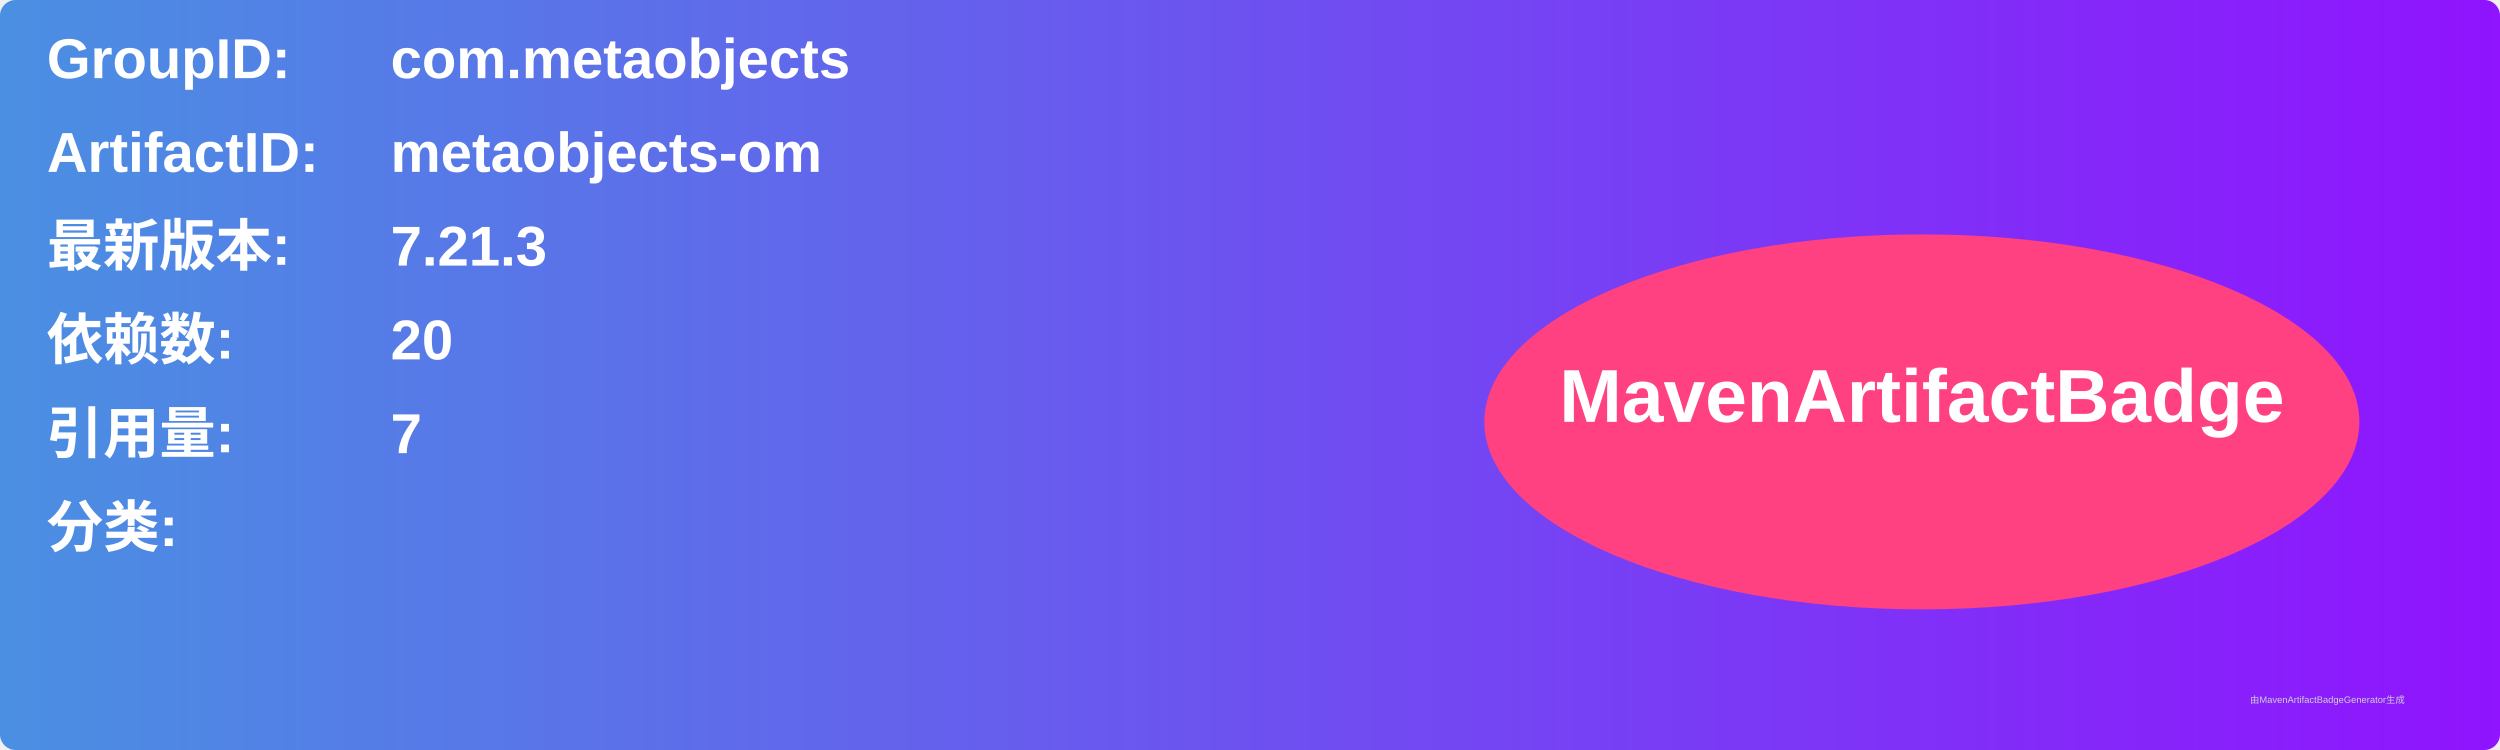
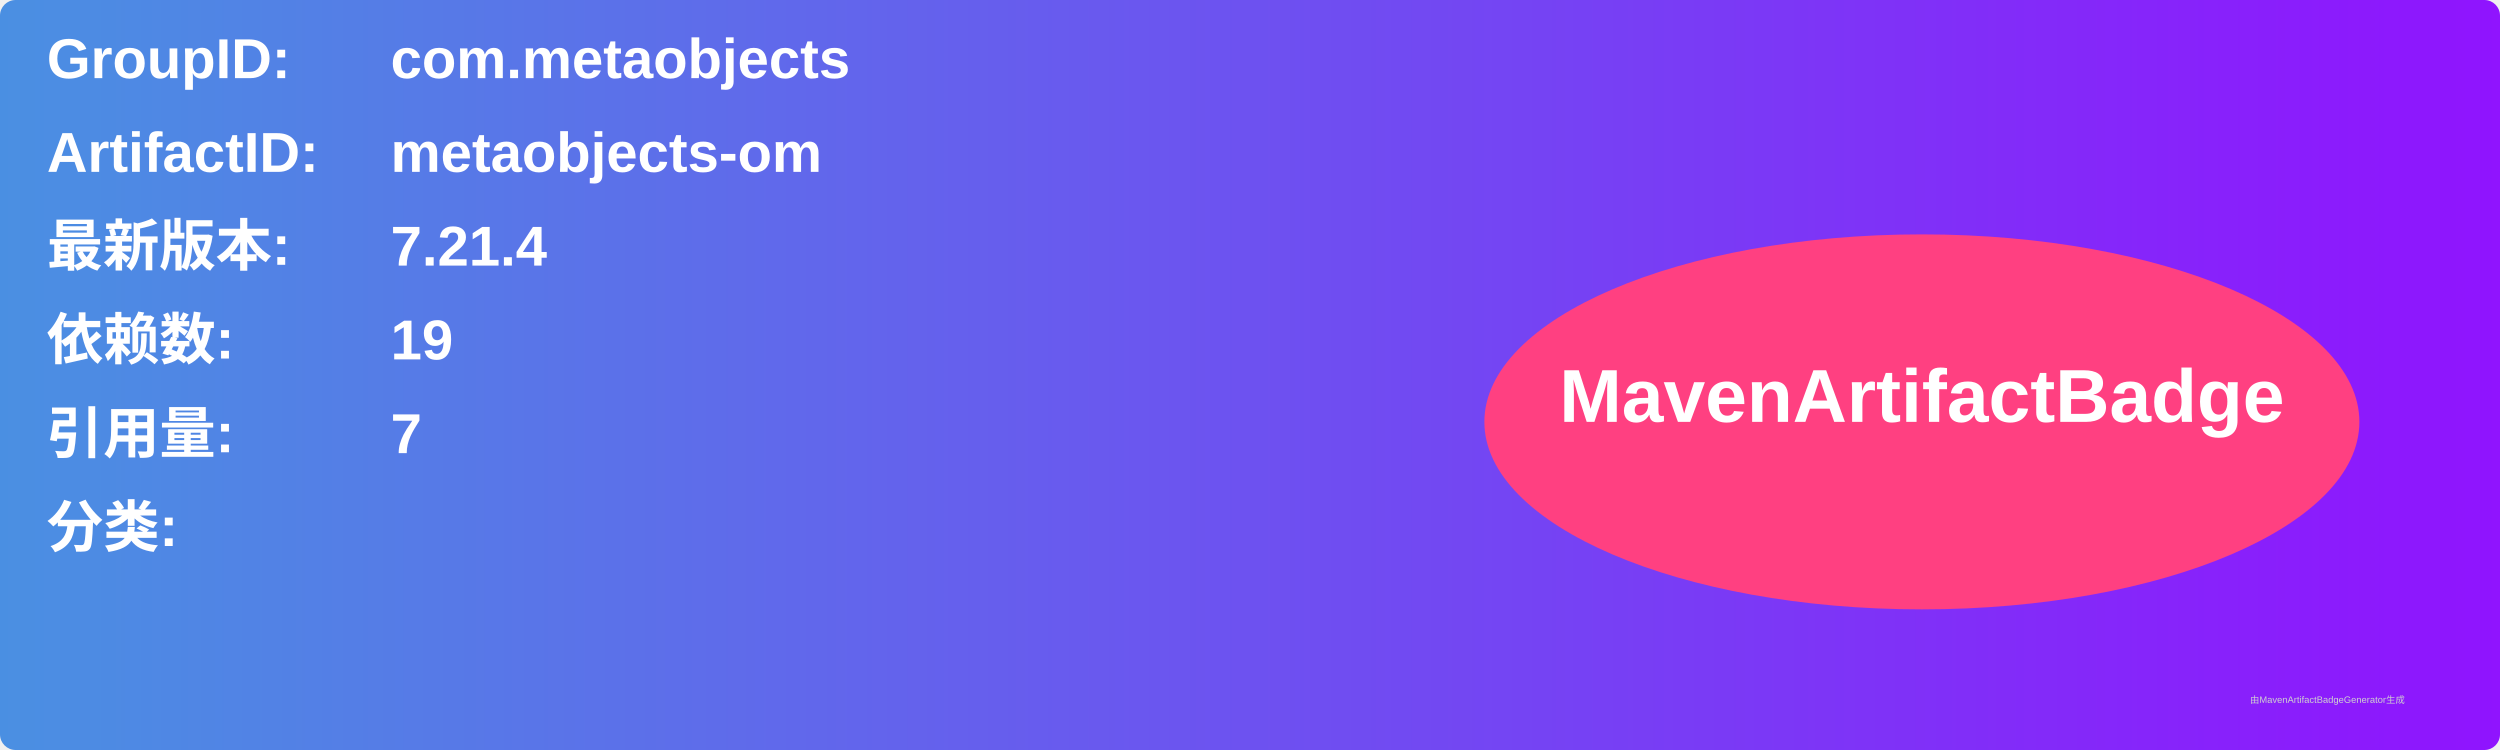
<svg xmlns="http://www.w3.org/2000/svg" width="800" height="240" viewBox="0 0 800 240">
  <linearGradient id="grad" x1="0%" y1="0%" x2="100%" y2="0%">
    <stop offset="0%" stop-color="#4a90e2" />
    <stop offset="100%" stop-color="#9013fe" />
  </linearGradient>
  <rect width="100%" height="100%" rx="5" ry="5" fill="url(#grad)" />
  <g transform="translate(15, 15)">
    <text x="0" y="10" font-family="Arial" font-size="18" fill="white" font-weight="bold" width="260">GroupID:</text>
    <text x="110" y="10" font-family="Arial" font-size="18" fill="white" font-weight="bold" width="460">com.metaobjects</text>
    <text x="0" y="40" font-family="Arial" font-size="18" fill="white" font-weight="bold" width="260">ArtifactID:</text>
    <text x="110" y="40" font-family="Arial" font-size="18" fill="white" font-weight="bold" width="460">metaobjects-om</text>
    <text x="0" y="70" font-family="Arial" font-size="18" fill="white" font-weight="bold">最新版本:</text>
    <text x="110" y="70" font-family="Arial" font-size="18" fill="white" font-weight="bold">
-       <tspan font-weight="bold">7.21.3</tspan>
+       <tspan font-weight="bold">7.21.4</tspan>
    </text>
    <text x="0" y="100" font-family="Arial" font-size="18" fill="white" font-weight="bold">依赖数: </text>
    <text x="110" y="100" font-family="Arial" font-size="18" fill="white">
-       <tspan font-weight="bold">20</tspan>
+       <tspan font-weight="bold">19</tspan>
    </text>
    <text x="0" y="130" font-family="Arial" font-size="18" fill="white" font-weight="bold">引用量: </text>
    <text x="110" y="130" font-family="Arial" font-size="18" fill="white">
      <tspan font-weight="bold">7</tspan>
    </text>
    <text x="0" y="160" font-family="Arial" font-size="18" fill="white" font-weight="bold">分类:</text>
    <text x="10" y="190" font-family="Arial" font-size="10" fill="white">
      <tspan font-weight="bold" />
    </text>
    <ellipse cx="600" cy="120" rx="140" ry="60" fill="#ff4081" />
    <text x="600" y="120" text-anchor="middle" font-family="Arial" font-size="24" fill="white" font-weight="bold">MavenArtifactBadge</text>
  </g>
  <text x="720" y="225" font-family="Arial" font-size="3" fill="#d0d0d0">由MavenArtifactBadgeGenerator生成</text>
</svg>
